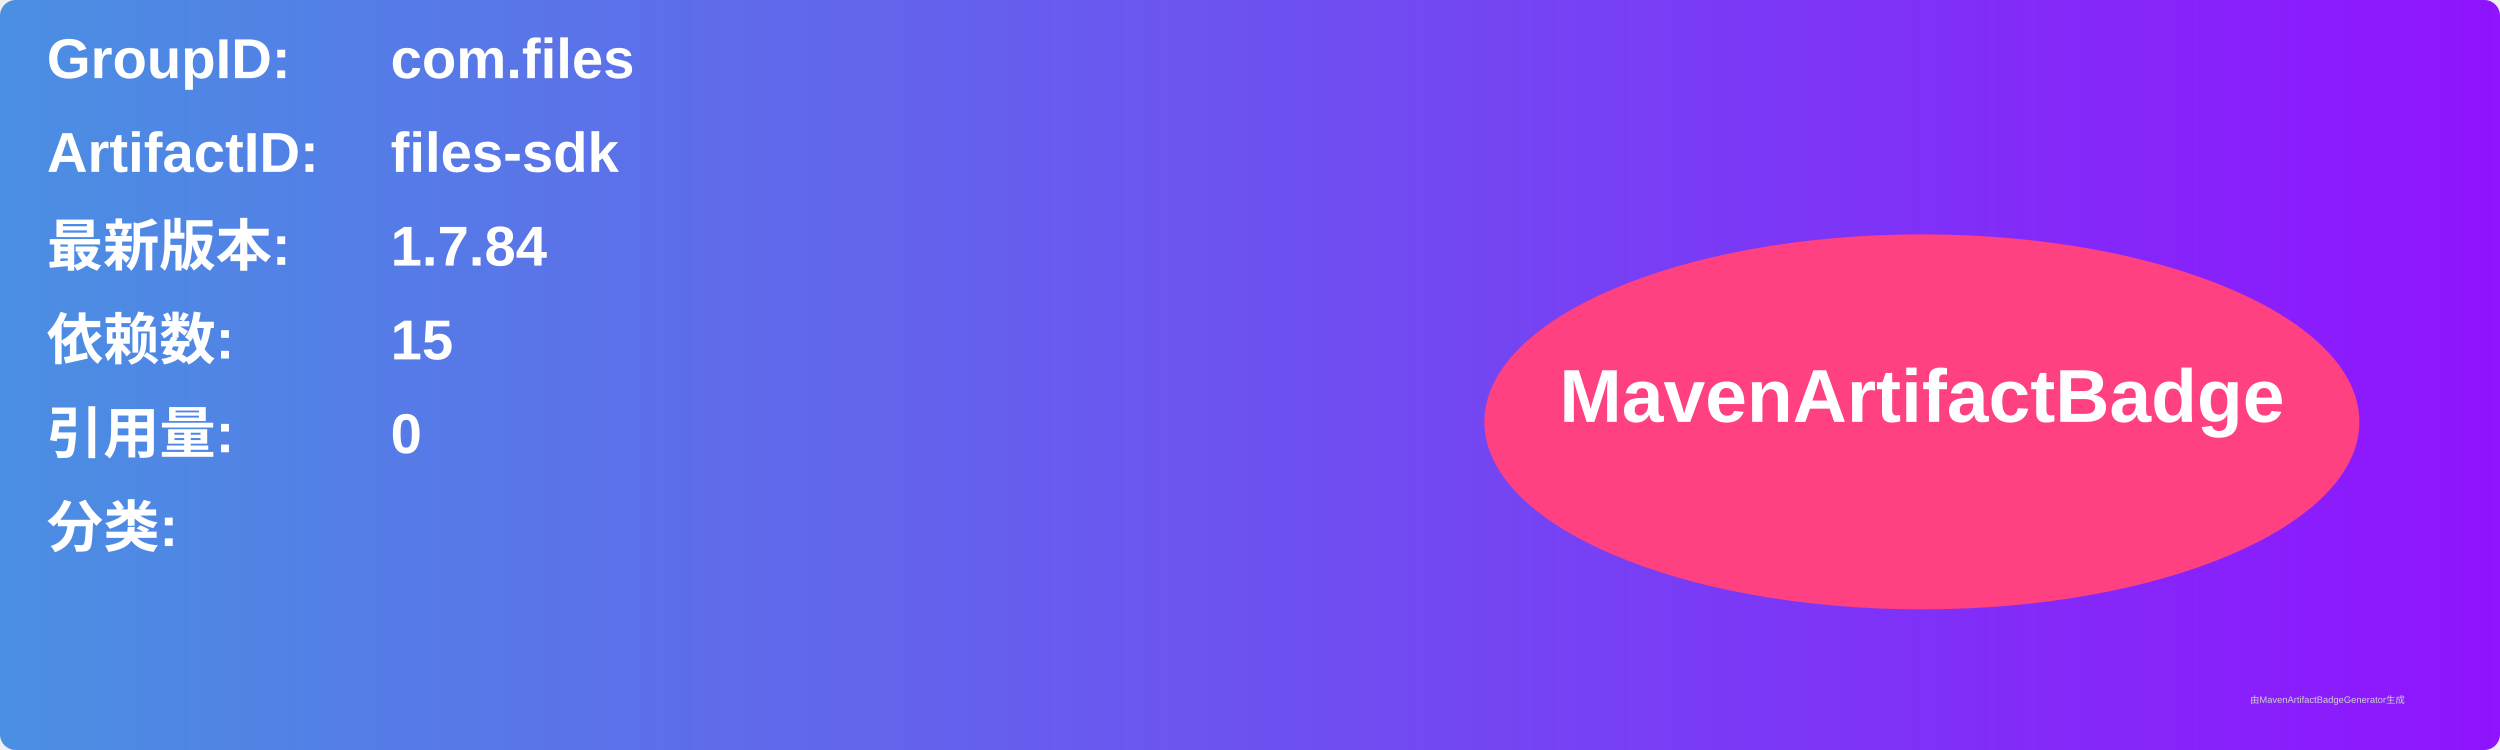
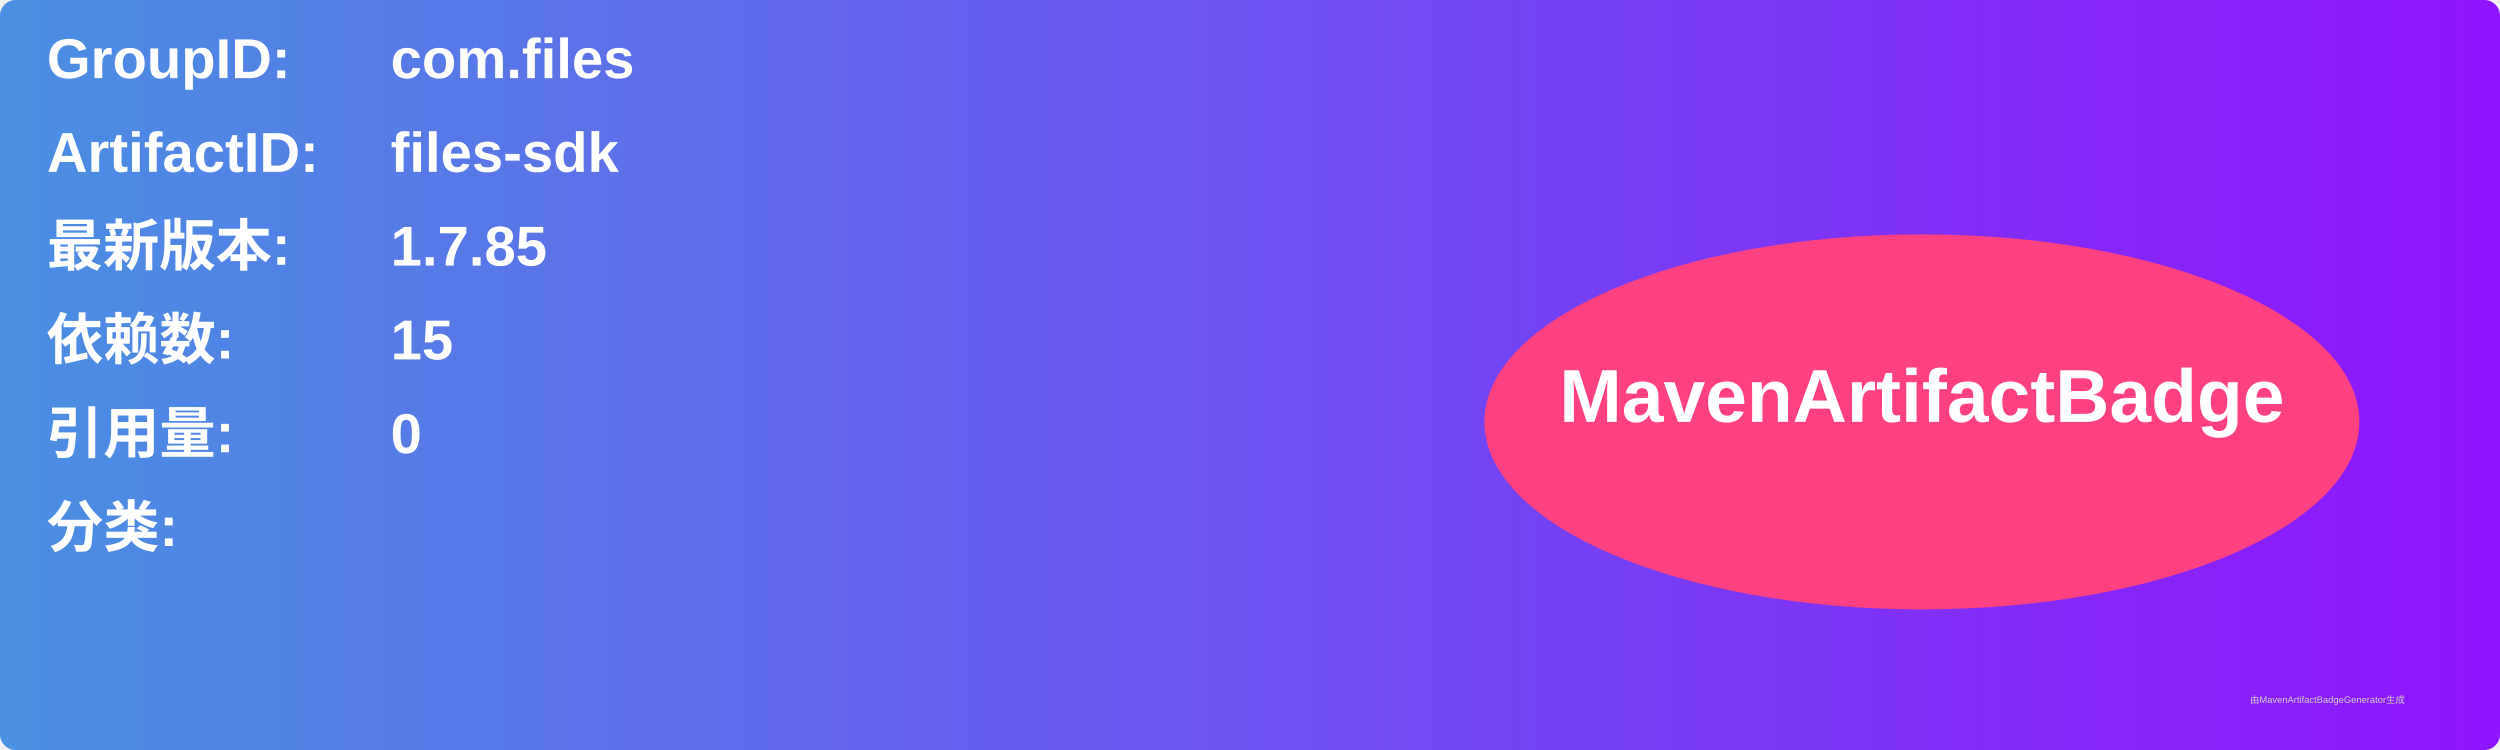
<svg xmlns="http://www.w3.org/2000/svg" width="800" height="240" viewBox="0 0 800 240">
  <linearGradient id="grad" x1="0%" y1="0%" x2="100%" y2="0%">
    <stop offset="0%" stop-color="#4a90e2" />
    <stop offset="100%" stop-color="#9013fe" />
  </linearGradient>
  <rect width="100%" height="100%" rx="5" ry="5" fill="url(#grad)" />
  <g transform="translate(15, 15)">
    <text x="0" y="10" font-family="Arial" font-size="18" fill="white" font-weight="bold" width="260">GroupID:</text>
    <text x="110" y="10" font-family="Arial" font-size="18" fill="white" font-weight="bold" width="460">com.files</text>
    <text x="0" y="40" font-family="Arial" font-size="18" fill="white" font-weight="bold" width="260">ArtifactID:</text>
    <text x="110" y="40" font-family="Arial" font-size="18" fill="white" font-weight="bold" width="460">files-sdk</text>
    <text x="0" y="70" font-family="Arial" font-size="18" fill="white" font-weight="bold">最新版本:</text>
    <text x="110" y="70" font-family="Arial" font-size="18" fill="white" font-weight="bold">
-       <tspan font-weight="bold">1.7.84</tspan>
+       <tspan font-weight="bold">1.7.85</tspan>
    </text>
    <text x="0" y="100" font-family="Arial" font-size="18" fill="white" font-weight="bold">依赖数: </text>
    <text x="110" y="100" font-family="Arial" font-size="18" fill="white">
      <tspan font-weight="bold">15</tspan>
    </text>
    <text x="0" y="130" font-family="Arial" font-size="18" fill="white" font-weight="bold">引用量: </text>
    <text x="110" y="130" font-family="Arial" font-size="18" fill="white">
      <tspan font-weight="bold">0</tspan>
    </text>
    <text x="0" y="160" font-family="Arial" font-size="18" fill="white" font-weight="bold">分类:</text>
    <text x="10" y="190" font-family="Arial" font-size="10" fill="white">
      <tspan font-weight="bold" />
    </text>
    <ellipse cx="600" cy="120" rx="140" ry="60" fill="#ff4081" />
    <text x="600" y="120" text-anchor="middle" font-family="Arial" font-size="24" fill="white" font-weight="bold">MavenArtifactBadge</text>
  </g>
  <text x="720" y="225" font-family="Arial" font-size="3" fill="#d0d0d0">由MavenArtifactBadgeGenerator生成</text>
</svg>
